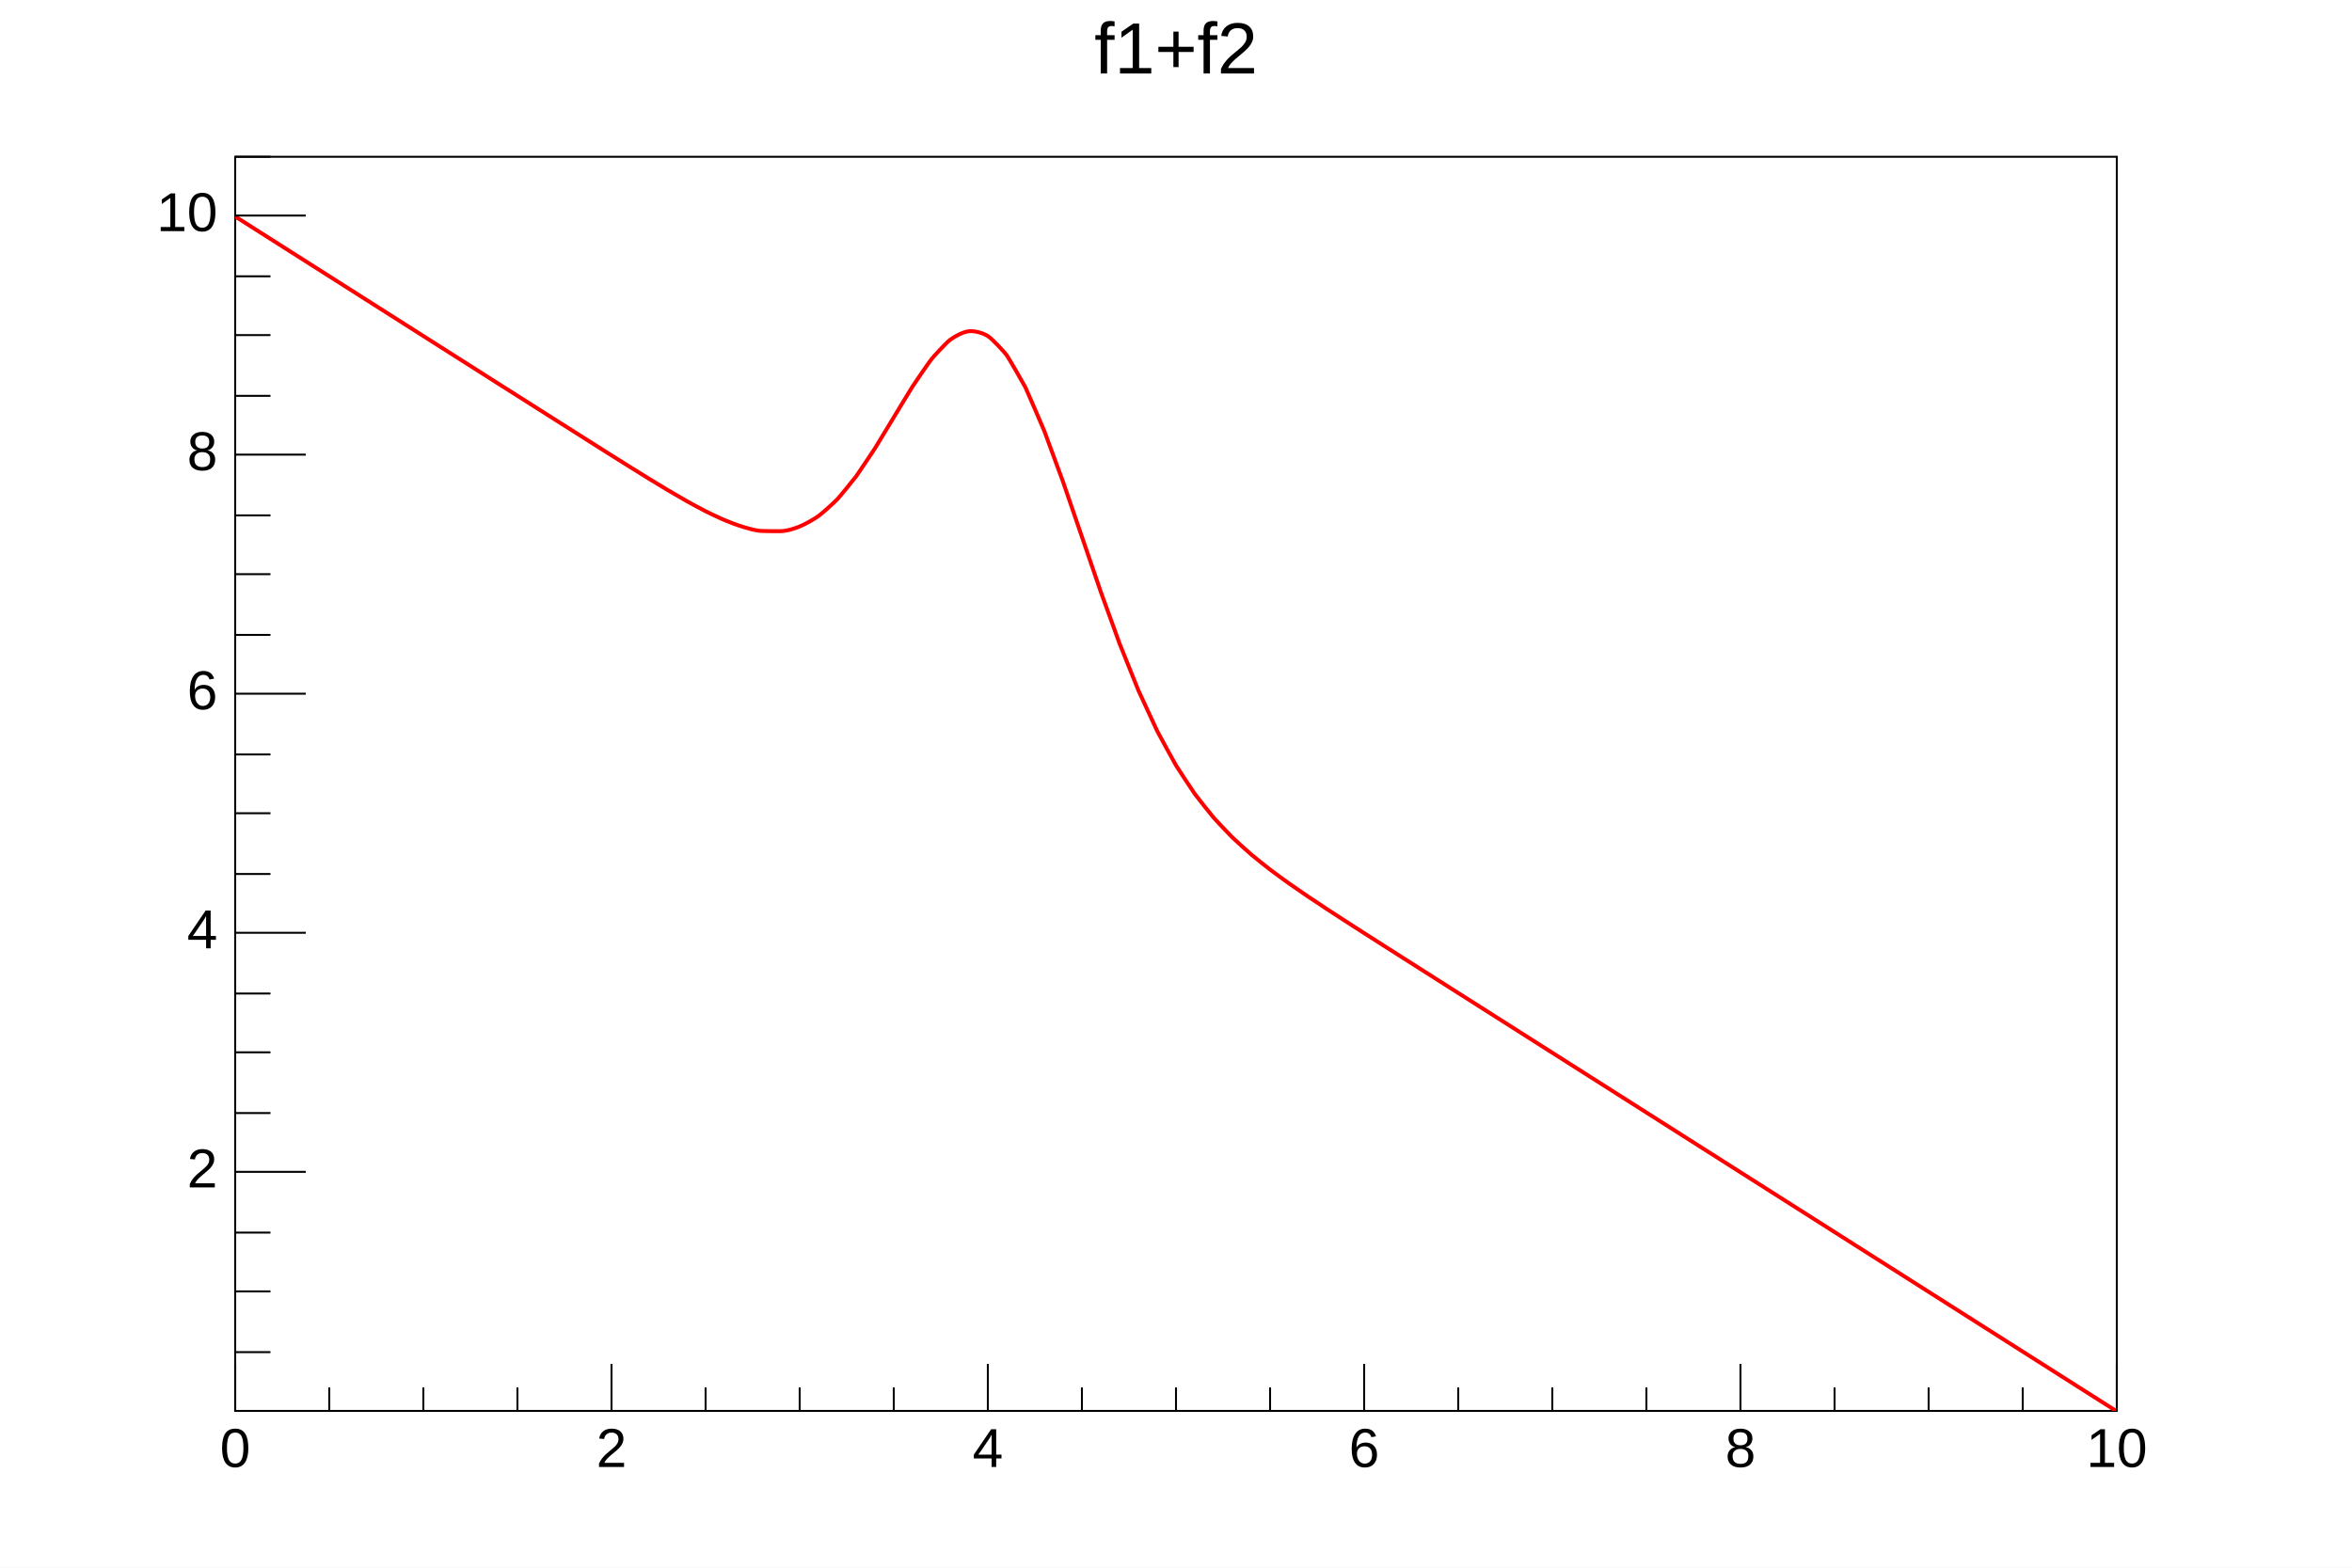
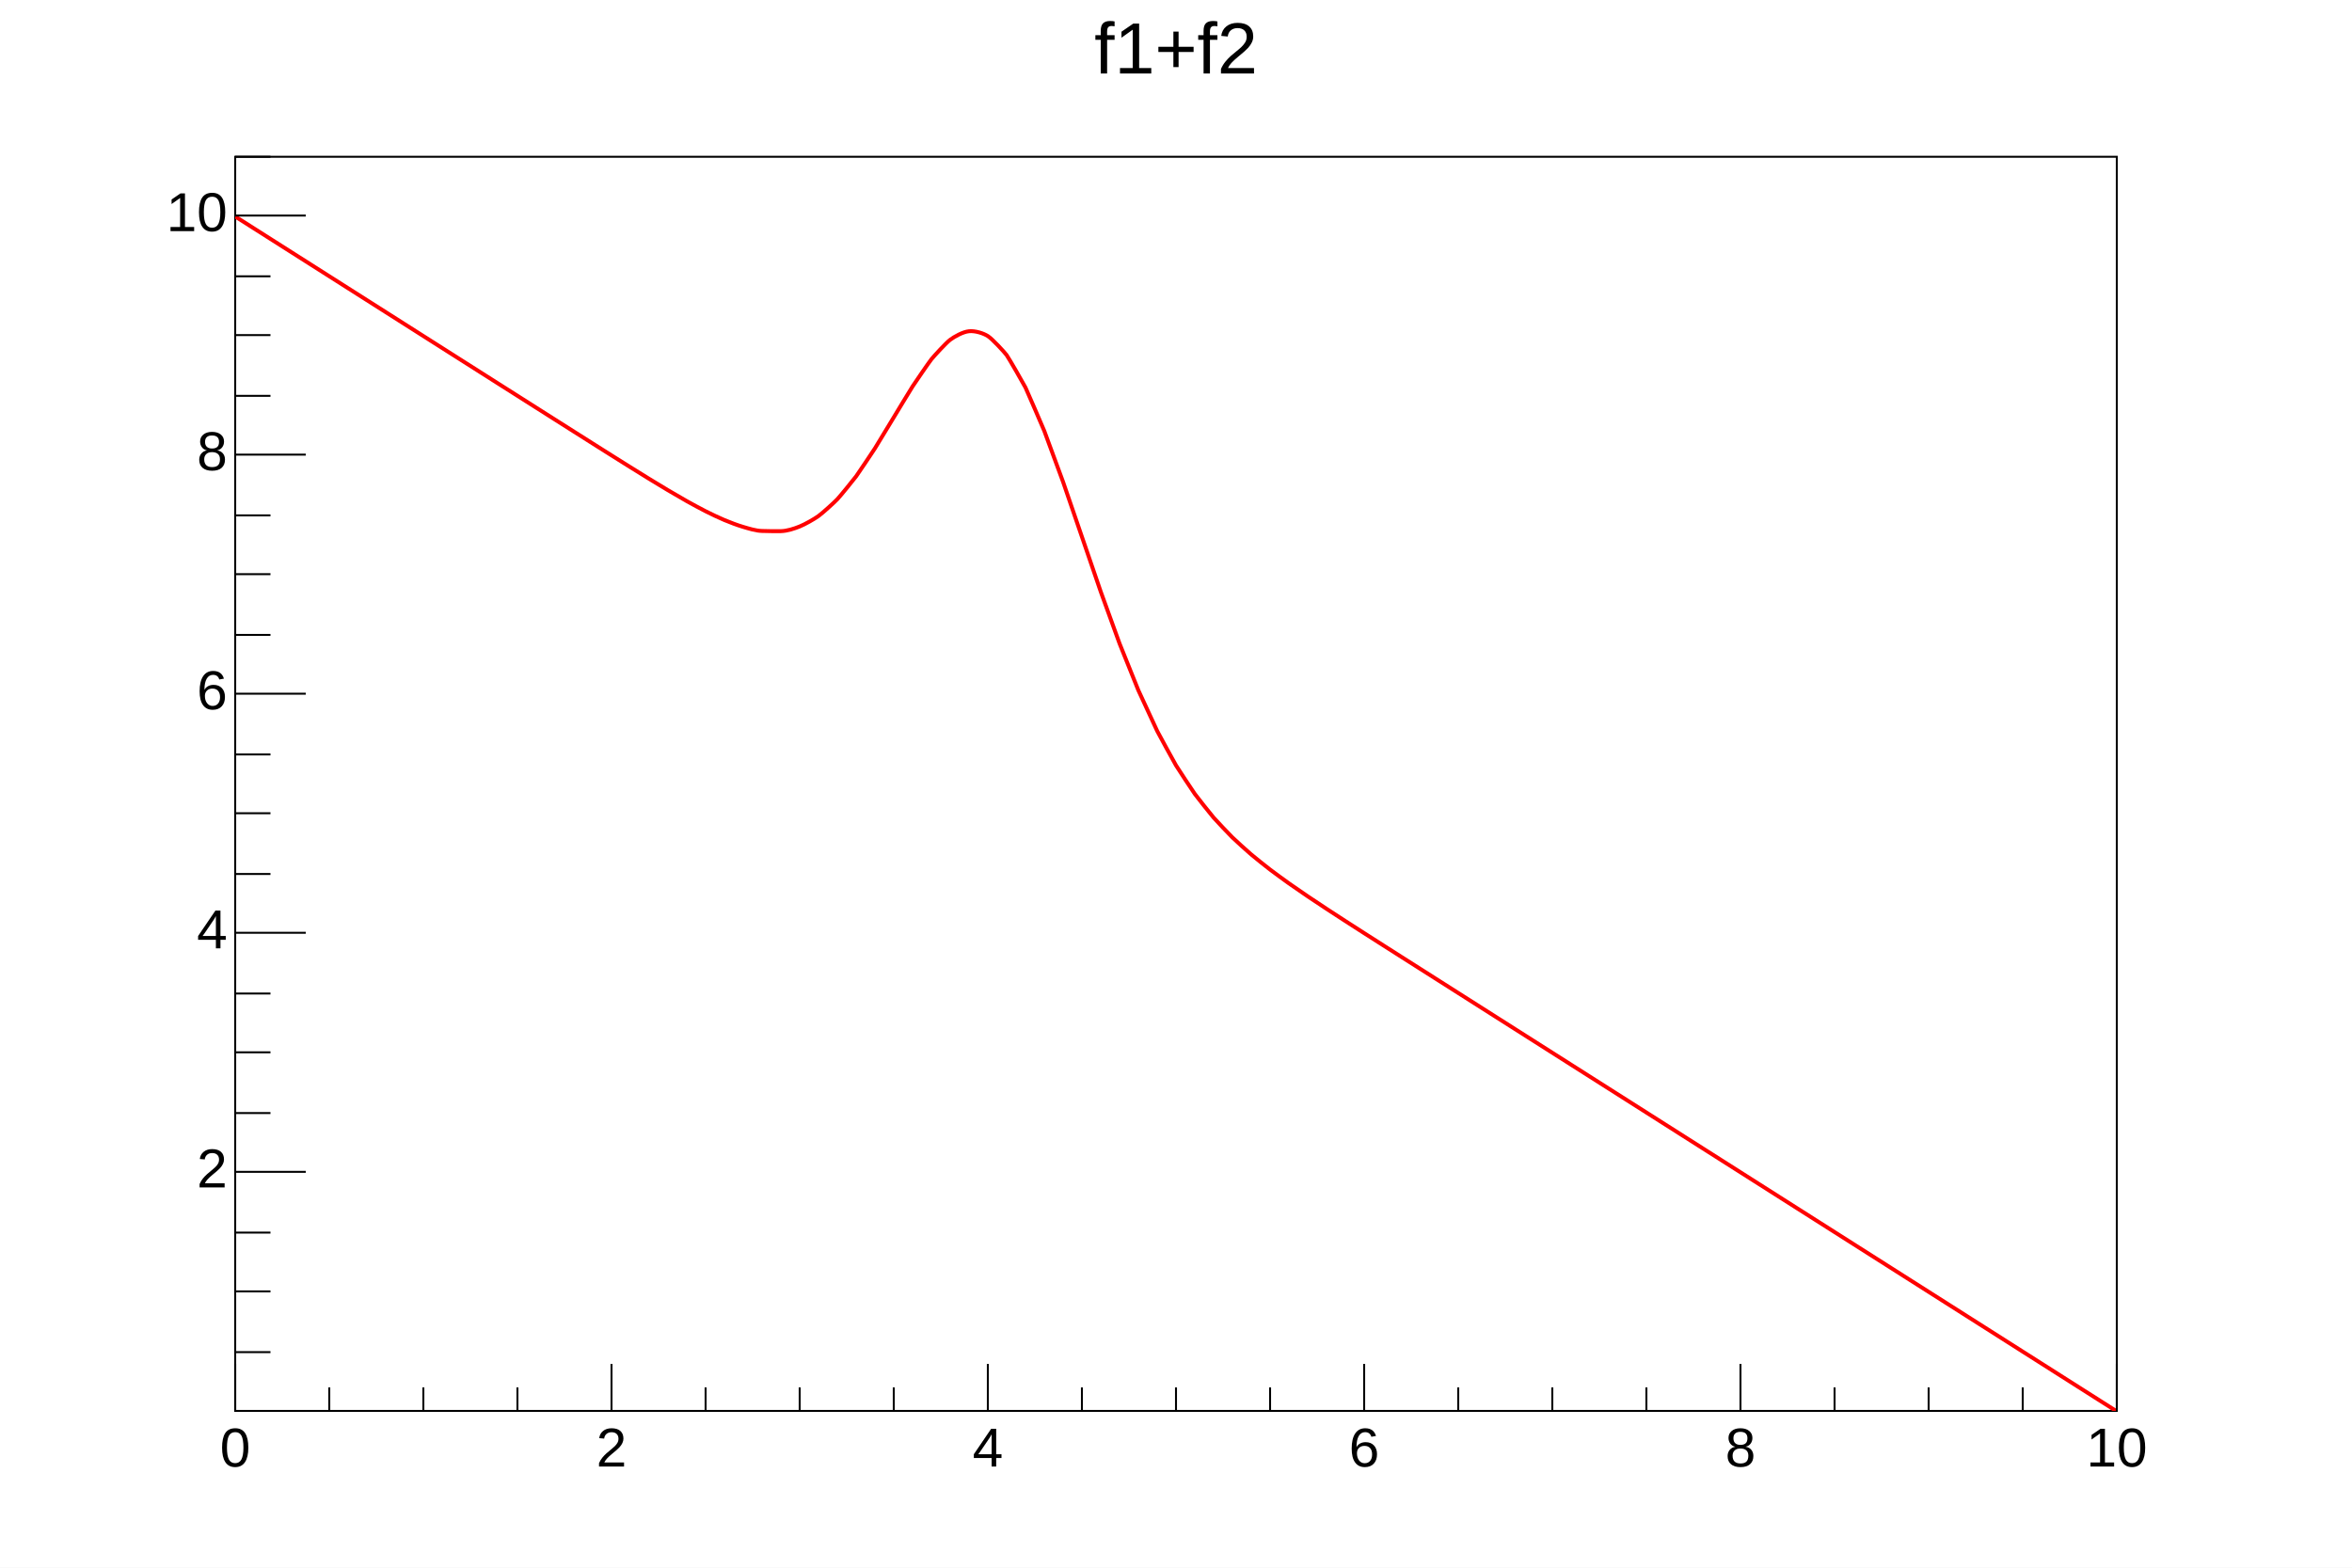
<svg xmlns="http://www.w3.org/2000/svg" viewBox="0 0 1200 800" preserveAspectRatio="none" width="1200" height="800">
  <rect x="0" y="0" width="1200" height="800" style="fill: white;" />
  <g>
    <g transform="translate(120,80)">
      <rect x="0" y="0" width="960" height="640" style="fill: white; stroke: black; stroke-width: 1;" />
      <svg x="0" y="0" overflow="hidden" width="960" height="640" viewBox="0 0 960 640">
        <g objname="f3" objtype="TF1">
          <path d="M0.00,30.48c1.14,0.72,7.32,4.65,9.60,6.10s7.32,4.65,9.60,6.10s7.32,4.65,9.60,6.10s7.32,4.65,9.60,6.10s7.32,4.65,9.60,6.10s7.32,4.65,9.60,6.10s7.32,4.65,9.60,6.10s7.32,4.65,9.60,6.10s7.32,4.65,9.60,6.10s7.32,4.65,9.60,6.10s7.32,4.65,9.60,6.10s7.32,4.65,9.60,6.10s7.32,4.65,9.60,6.10s7.32,4.65,9.60,6.10s7.32,4.65,9.60,6.09s7.32,4.65,9.60,6.09s7.32,4.64,9.60,6.09s7.32,4.64,9.60,6.09s7.31,4.63,9.60,6.08s7.31,4.62,9.60,6.06s7.30,4.59,9.60,6.02s7.27,4.52,9.60,5.95s7.23,4.41,9.60,5.81s7.16,4.20,9.60,5.57s7.05,3.87,9.60,5.16s6.87,3.36,9.60,4.50s6.65,2.64,9.60,3.50s6.40,1.99,9.60,2.06s6.40,0.17,9.60,0.10s6.85,-1.28,9.60,-2.39s7.50,-3.82,9.60,-5.34s8.09,-6.96,9.60,-8.56s8.47,-10.16,9.60,-11.69s8.67,-12.83,9.60,-14.28s8.74,-14.39,9.60,-15.81s8.65,-14.32,9.60,-15.78s8.34,-12.29,9.60,-13.86s7.54,-8.43,9.60,-9.97s6.43,-4.03,9.60,-4.34s7.32,1.03,9.60,2.47s8.48,8.19,9.60,9.72s8.97,15.26,9.60,16.53s9.16,21.06,9.60,22.16s9.24,25.04,9.60,26.05s9.26,26.99,9.60,27.97s9.25,26.99,9.60,28.00s9.19,25.41,9.60,26.47s9.10,22.72,9.60,23.88s8.96,19.47,9.60,20.75s8.76,16.13,9.60,17.54s8.51,13.07,9.60,14.58s8.23,10.51,9.60,12.09s7.97,8.53,9.60,10.13s7.75,7.11,9.60,8.69s7.59,6.15,9.60,7.69s7.48,5.52,9.60,7.03s7.41,5.14,9.60,6.62s7.37,4.91,9.60,6.38s7.34,4.78,9.60,6.24s7.33,4.71,9.60,6.17s7.32,4.68,9.60,6.13s7.32,4.66,9.60,6.11s7.32,4.65,9.60,6.10s7.32,4.65,9.60,6.10s7.32,4.65,9.60,6.10s7.32,4.65,9.60,6.10s7.32,4.65,9.60,6.10s7.32,4.65,9.60,6.10s7.32,4.65,9.60,6.10s7.32,4.65,9.60,6.10s7.32,4.65,9.60,6.10s7.32,4.65,9.60,6.10s7.32,4.65,9.60,6.10s7.32,4.65,9.60,6.10s7.32,4.65,9.60,6.10s7.32,4.65,9.60,6.10s7.32,4.65,9.60,6.10s7.32,4.65,9.60,6.10s7.32,4.65,9.60,6.10s7.32,4.65,9.60,6.10s7.32,4.65,9.60,6.10s7.32,4.65,9.60,6.10s7.32,4.65,9.60,6.10s7.32,4.65,9.60,6.10s7.32,4.65,9.60,6.10s7.32,4.65,9.60,6.10s7.32,4.65,9.60,6.10s7.32,4.65,9.60,6.10s7.32,4.65,9.60,6.10s7.32,4.65,9.60,6.10s7.32,4.65,9.60,6.10s7.32,4.65,9.60,6.10s7.32,4.65,9.60,6.10s7.32,4.65,9.60,6.10s7.32,4.65,9.60,6.10s7.32,4.65,9.60,6.10s7.32,4.65,9.60,6.10s7.32,4.65,9.60,6.10s7.32,4.65,9.60,6.10s8.46,5.37,9.60,6.10" style="fill: none; stroke: red; stroke-width: 2;" />
        </g>
      </svg>
      <g>
        <g transform="translate(0,640)">
          <path d="M0,-24v24m48,-12v12m48,-12v12m48,-12v12m48,-24v24m48,-12v12m48,-12v12m48,-12v12m48,-24v24m48,-12v12m48,-12v12m48,-12v12m48,-24v24m48,-12v12m48,-12v12m48,-12v12m48,-24v24m48,-12v12m48,-12v12m48,-12v12m48,-24v24" style="stroke: black; stroke-width: 1;" />
          <g font-family="Arial" font-size="28" space="preserve">
-             <text fill="black" x="0" y="9" dy=".7em" style="text-anchor: middle;">0</text>
-             <text fill="black" x="192" y="9" dy=".7em" style="text-anchor: middle;">2</text>
-             <text fill="black" x="384" y="9" dy=".7em" style="text-anchor: middle;">4</text>
-             <text fill="black" x="576" y="9" dy=".7em" style="text-anchor: middle;">6</text>
-             <text fill="black" x="768" y="9" dy=".7em" style="text-anchor: middle;">8</text>
-             <text fill="black" x="960" y="9" dy=".7em" style="text-anchor: middle;">10</text>
+             <text text-anchor="middle" x="0" y="0" fill="black" transform="translate(0,6)" dy=".8em">0</text>
+             <text text-anchor="middle" x="0" y="0" fill="black" transform="translate(192,6)" dy=".8em">2</text>
+             <text text-anchor="middle" x="0" y="0" fill="black" transform="translate(384,6)" dy=".8em">4</text>
+             <text text-anchor="middle" x="0" y="0" fill="black" transform="translate(576,6)" dy=".8em">6</text>
+             <text text-anchor="middle" x="0" y="0" fill="black" transform="translate(768,6)" dy=".8em">8</text>
+             <text text-anchor="middle" x="0" y="0" fill="black" transform="translate(960,6)" dy=".8em">10</text>
          </g>
        </g>
        <g>
          <path d="M18,610h-18m18,-31h-18m18,-30h-18m36,-31h-36m18,-30h-18m18,-31h-18m18,-30h-18m36,-31h-36m18,-30h-18m18,-31h-18m18,-30h-18m36,-31h-36m18,-30h-18m18,-31h-18m18,-30h-18m36,-31h-36m18,-30h-18m18,-31h-18m18,-30h-18m36,-31h-36m18,-30h-18" style="stroke: black; stroke-width: 1;" />
          <g font-family="Arial" font-size="28" space="preserve">
-             <text fill="black" x="-9" y="518" style="text-anchor: end; dominant-baseline: middle;">2</text>
-             <text fill="black" x="-9" y="396" style="text-anchor: end; dominant-baseline: middle;">4</text>
-             <text fill="black" x="-9" y="274" style="text-anchor: end; dominant-baseline: middle;">6</text>
-             <text fill="black" x="-9" y="152" style="text-anchor: end; dominant-baseline: middle;">8</text>
-             <text fill="black" x="-9" y="30" style="text-anchor: end; dominant-baseline: middle;">10</text>
+             <text text-anchor="end" x="0" y="0" fill="black" transform="translate(-4,518)" dominant-baseline="middle">2</text>
+             <text text-anchor="end" x="0" y="0" fill="black" transform="translate(-4,396)" dominant-baseline="middle">4</text>
+             <text text-anchor="end" x="0" y="0" fill="black" transform="translate(-4,274)" dominant-baseline="middle">6</text>
+             <text text-anchor="end" x="0" y="0" fill="black" transform="translate(-4,152)" dominant-baseline="middle">8</text>
+             <text text-anchor="end" x="0" y="0" fill="black" transform="translate(-4,30)" dominant-baseline="middle">10</text>
          </g>
        </g>
      </g>
    </g>
    <g objname="title" objtype="TPaveText" transform="translate(540,4)" font-family="Arial" font-size="37" space="preserve">
      <path d="M0,0h120v44h-120z" style="fill: none;" />
      <text text-anchor="middle" x="0" y="0" fill="black" transform="translate(60,23)" dominant-baseline="middle" opacity="1">f1+f2</text>
    </g>
  </g>
</svg>
